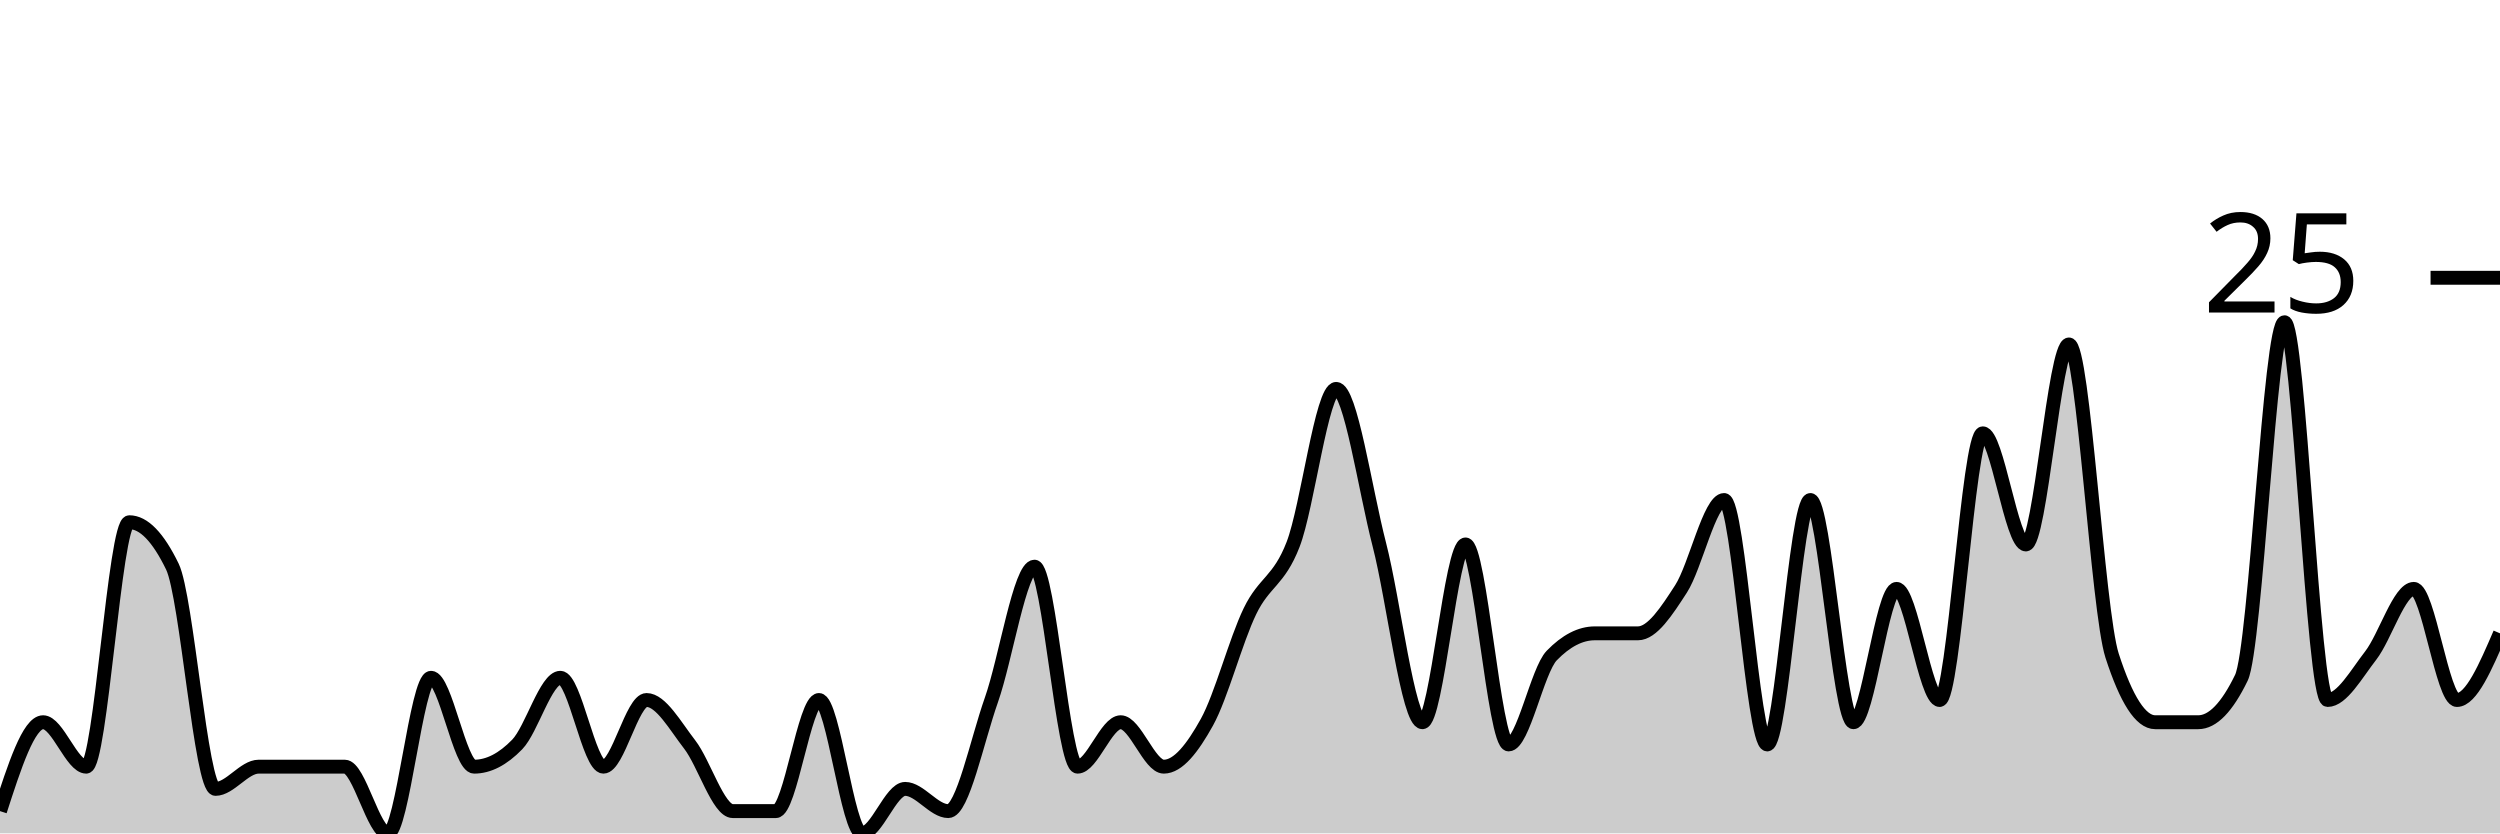
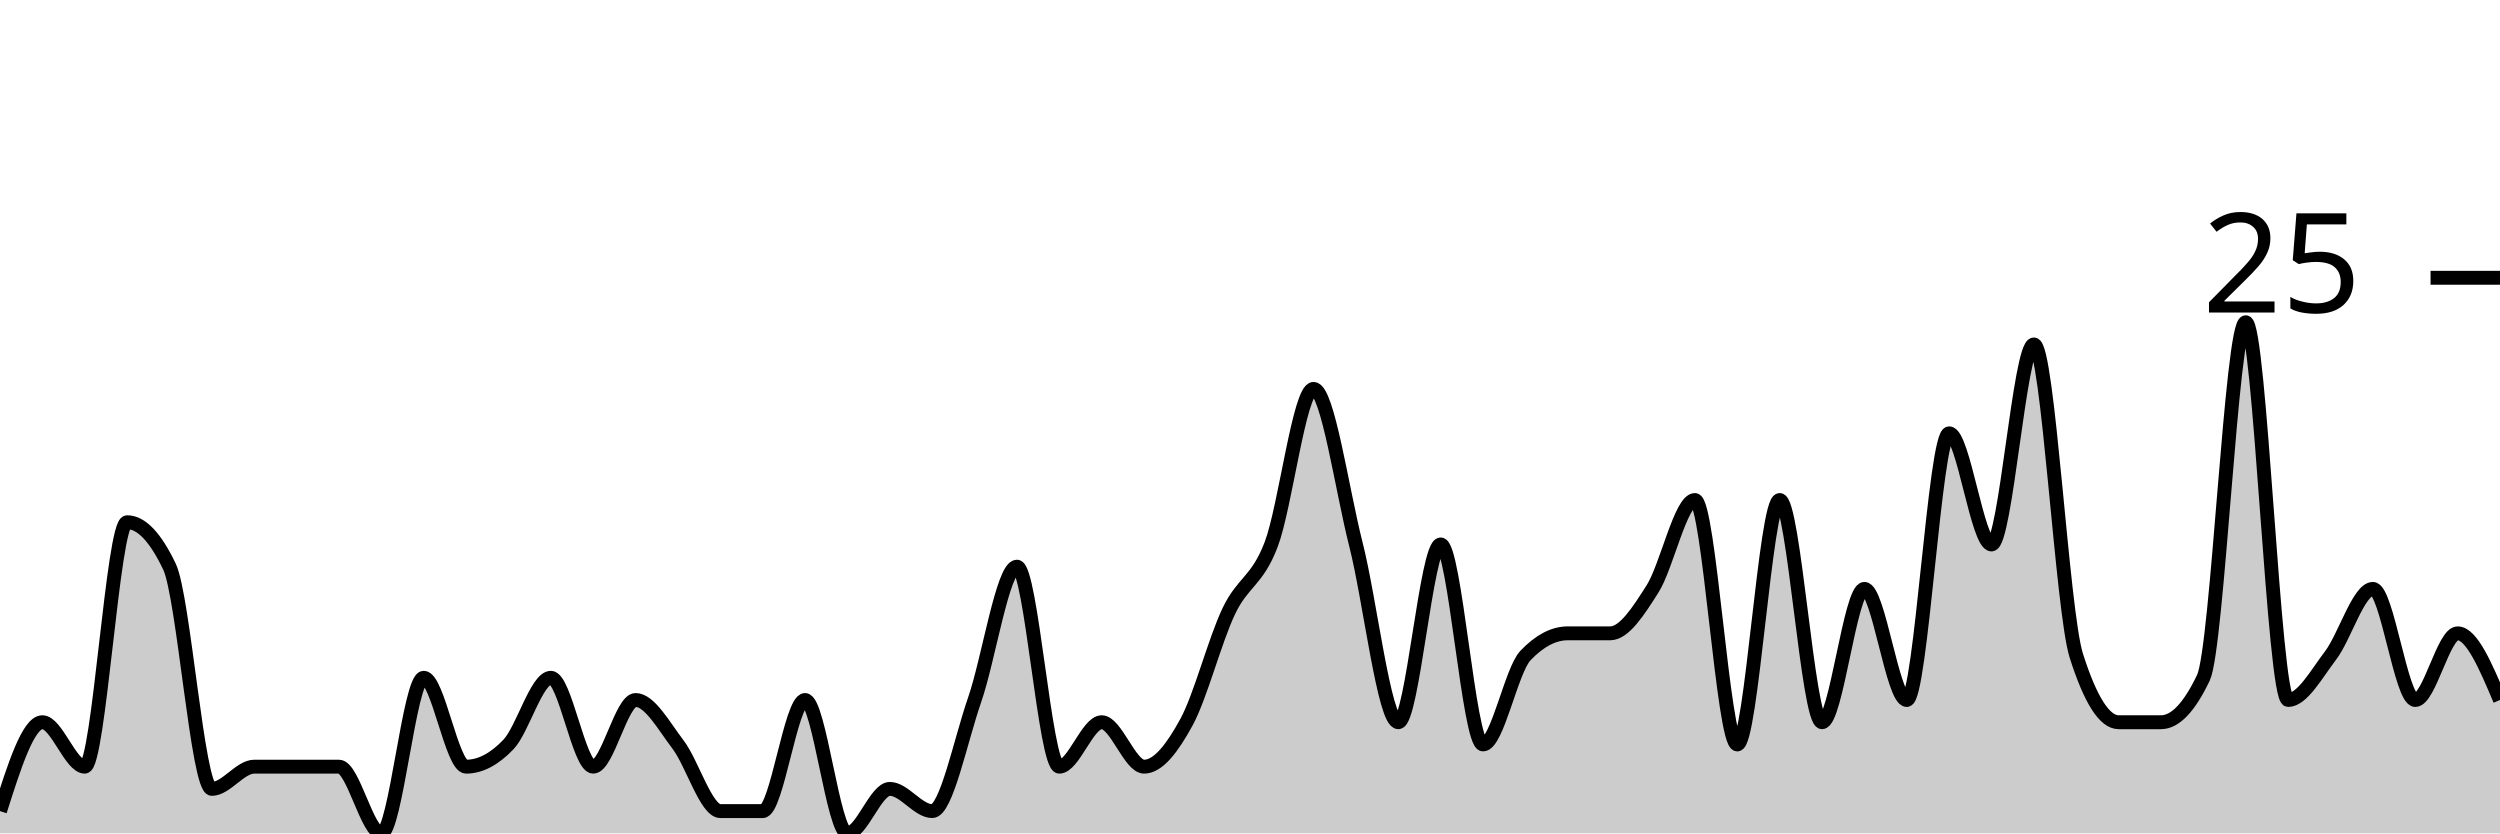
<svg xmlns="http://www.w3.org/2000/svg" viewBox="0 0 180 60">
  <g transform="translate(0,20)">
-     <path class="area" fill="rgba(0, 0, 0, 0.2)" d="M0,38.4C1.034,35.2,2.069,32,3.103,32C4.138,32,5.172,35.2,6.207,35.2C7.241,35.2,8.276,17.6,9.31,17.6C10.345,17.6,11.379,18.667,12.414,20.8C13.448,22.933,14.483,36.8,15.517,36.8C16.552,36.8,17.586,35.2,18.621,35.2C19.655,35.2,20.69,35.2,21.724,35.2C22.759,35.2,23.793,35.2,24.828,35.2C25.862,35.2,26.897,40,27.931,40C28.966,40,30,28.8,31.034,28.8C32.069,28.8,33.103,35.2,34.138,35.2C35.172,35.2,36.207,34.667,37.241,33.6C38.276,32.533,39.31,28.8,40.345,28.8C41.379,28.8,42.414,35.2,43.448,35.2C44.483,35.2,45.517,30.4,46.552,30.4C47.586,30.4,48.621,32.267,49.655,33.6C50.69,34.933,51.724,38.4,52.759,38.4C53.793,38.4,54.828,38.4,55.862,38.4C56.897,38.4,57.931,30.4,58.966,30.4C60,30.4,61.034,40,62.069,40C63.103,40,64.138,36.8,65.172,36.8C66.207,36.8,67.241,38.4,68.276,38.4C69.31,38.4,70.345,33.333,71.379,30.4C72.414,27.467,73.448,20.8,74.483,20.8C75.517,20.8,76.552,35.2,77.586,35.2C78.621,35.2,79.655,32,80.69,32C81.724,32,82.759,35.2,83.793,35.2C84.828,35.2,85.862,33.867,86.897,32C87.931,30.133,88.966,26.133,90,24C91.034,21.867,92.069,21.867,93.103,19.2C94.138,16.533,95.172,8,96.207,8C97.241,8,98.276,15.2,99.31,19.2C100.345,23.2,101.379,32,102.414,32C103.448,32,104.483,19.2,105.517,19.2C106.552,19.2,107.586,33.6,108.621,33.6C109.655,33.6,110.69,28.267,111.724,27.2C112.759,26.133,113.793,25.6,114.828,25.6C115.862,25.6,116.897,25.6,117.931,25.6C118.966,25.6,120,24,121.034,22.4C122.069,20.8,123.103,16,124.138,16C125.172,16,126.207,33.6,127.241,33.6C128.276,33.6,129.31,16,130.345,16C131.379,16,132.414,32,133.448,32C134.483,32,135.517,22.4,136.552,22.4C137.586,22.4,138.621,30.4,139.655,30.4C140.69,30.4,141.724,11.2,142.759,11.2C143.793,11.2,144.828,19.2,145.862,19.2C146.897,19.2,147.931,4.8,148.966,4.8C150,4.8,151.034,24,152.069,27.2C153.103,30.4,154.138,32,155.172,32C156.207,32,157.241,32,158.276,32C159.31,32,160.345,30.933,161.379,28.8C162.414,26.667,163.448,3.2,164.483,3.2C165.517,3.2,166.552,30.4,167.586,30.4C168.621,30.4,169.655,28.533,170.69,27.2C171.724,25.867,172.759,22.4,173.793,22.4C174.828,22.4,175.862,30.4,176.897,30.4C177.931,30.4,178.966,28,180,25.6L180,40C178.966,40,177.931,40,176.897,40C175.862,40,174.828,40,173.793,40C172.759,40,171.724,40,170.69,40C169.655,40,168.621,40,167.586,40C166.552,40,165.517,40,164.483,40C163.448,40,162.414,40,161.379,40C160.345,40,159.31,40,158.276,40C157.241,40,156.207,40,155.172,40C154.138,40,153.103,40,152.069,40C151.034,40,150,40,148.966,40C147.931,40,146.897,40,145.862,40C144.828,40,143.793,40,142.759,40C141.724,40,140.69,40,139.655,40C138.621,40,137.586,40,136.552,40C135.517,40,134.483,40,133.448,40C132.414,40,131.379,40,130.345,40C129.31,40,128.276,40,127.241,40C126.207,40,125.172,40,124.138,40C123.103,40,122.069,40,121.034,40C120,40,118.966,40,117.931,40C116.897,40,115.862,40,114.828,40C113.793,40,112.759,40,111.724,40C110.69,40,109.655,40,108.621,40C107.586,40,106.552,40,105.517,40C104.483,40,103.448,40,102.414,40C101.379,40,100.345,40,99.31,40C98.276,40,97.241,40,96.207,40C95.172,40,94.138,40,93.103,40C92.069,40,91.034,40,90,40C88.966,40,87.931,40,86.897,40C85.862,40,84.828,40,83.793,40C82.759,40,81.724,40,80.69,40C79.655,40,78.621,40,77.586,40C76.552,40,75.517,40,74.483,40C73.448,40,72.414,40,71.379,40C70.345,40,69.31,40,68.276,40C67.241,40,66.207,40,65.172,40C64.138,40,63.103,40,62.069,40C61.034,40,60,40,58.966,40C57.931,40,56.897,40,55.862,40C54.828,40,53.793,40,52.759,40C51.724,40,50.69,40,49.655,40C48.621,40,47.586,40,46.552,40C45.517,40,44.483,40,43.448,40C42.414,40,41.379,40,40.345,40C39.31,40,38.276,40,37.241,40C36.207,40,35.172,40,34.138,40C33.103,40,32.069,40,31.034,40C30,40,28.966,40,27.931,40C26.897,40,25.862,40,24.828,40C23.793,40,22.759,40,21.724,40C20.69,40,19.655,40,18.621,40C17.586,40,16.552,40,15.517,40C14.483,40,13.448,40,12.414,40C11.379,40,10.345,40,9.31,40C8.276,40,7.241,40,6.207,40C5.172,40,4.138,40,3.103,40C2.069,40,1.034,40,0,40Z" />
-     <path class="line" stroke="black" fill="none" d="M0,38.4C1.034,35.2,2.069,32,3.103,32C4.138,32,5.172,35.2,6.207,35.2C7.241,35.2,8.276,17.6,9.31,17.6C10.345,17.6,11.379,18.667,12.414,20.8C13.448,22.933,14.483,36.8,15.517,36.8C16.552,36.8,17.586,35.2,18.621,35.2C19.655,35.2,20.69,35.2,21.724,35.2C22.759,35.2,23.793,35.2,24.828,35.2C25.862,35.2,26.897,40,27.931,40C28.966,40,30,28.8,31.034,28.8C32.069,28.8,33.103,35.2,34.138,35.2C35.172,35.2,36.207,34.667,37.241,33.6C38.276,32.533,39.31,28.8,40.345,28.8C41.379,28.8,42.414,35.2,43.448,35.2C44.483,35.2,45.517,30.4,46.552,30.4C47.586,30.4,48.621,32.267,49.655,33.6C50.69,34.933,51.724,38.4,52.759,38.4C53.793,38.4,54.828,38.4,55.862,38.4C56.897,38.4,57.931,30.4,58.966,30.4C60,30.4,61.034,40,62.069,40C63.103,40,64.138,36.8,65.172,36.8C66.207,36.8,67.241,38.4,68.276,38.4C69.31,38.4,70.345,33.333,71.379,30.4C72.414,27.467,73.448,20.8,74.483,20.8C75.517,20.8,76.552,35.2,77.586,35.2C78.621,35.2,79.655,32,80.69,32C81.724,32,82.759,35.2,83.793,35.2C84.828,35.2,85.862,33.867,86.897,32C87.931,30.133,88.966,26.133,90,24C91.034,21.867,92.069,21.867,93.103,19.2C94.138,16.533,95.172,8,96.207,8C97.241,8,98.276,15.2,99.31,19.2C100.345,23.2,101.379,32,102.414,32C103.448,32,104.483,19.2,105.517,19.2C106.552,19.2,107.586,33.6,108.621,33.6C109.655,33.6,110.69,28.267,111.724,27.2C112.759,26.133,113.793,25.6,114.828,25.6C115.862,25.6,116.897,25.6,117.931,25.6C118.966,25.6,120,24,121.034,22.4C122.069,20.8,123.103,16,124.138,16C125.172,16,126.207,33.6,127.241,33.6C128.276,33.6,129.31,16,130.345,16C131.379,16,132.414,32,133.448,32C134.483,32,135.517,22.4,136.552,22.4C137.586,22.4,138.621,30.4,139.655,30.4C140.69,30.4,141.724,11.2,142.759,11.2C143.793,11.2,144.828,19.2,145.862,19.2C146.897,19.2,147.931,4.8,148.966,4.8C150,4.8,151.034,24,152.069,27.2C153.103,30.4,154.138,32,155.172,32C156.207,32,157.241,32,158.276,32C159.31,32,160.345,30.933,161.379,28.8C162.414,26.667,163.448,3.2,164.483,3.2C165.517,3.2,166.552,30.4,167.586,30.4C168.621,30.4,169.655,28.533,170.69,27.2C171.724,25.867,172.759,22.4,173.793,22.4C174.828,22.4,175.862,30.4,176.897,30.4C177.931,30.4,178.966,28,180,25.6" />
+     <path class="area" fill="rgba(0, 0, 0, 0.2)" d="M0,38.4C1.017,35.2,2.034,32,3.051,32C4.068,32,5.085,35.2,6.102,35.2C7.119,35.2,8.136,17.6,9.153,17.6C10.169,17.6,11.186,18.667,12.203,20.8C13.22,22.933,14.237,36.8,15.254,36.8C16.271,36.8,17.288,35.2,18.305,35.2C19.322,35.2,20.339,35.2,21.356,35.2C22.373,35.2,23.39,35.2,24.407,35.2C25.424,35.2,26.441,40,27.458,40C28.475,40,29.492,28.8,30.508,28.8C31.525,28.8,32.542,35.2,33.559,35.2C34.576,35.2,35.593,34.667,36.61,33.6C37.627,32.533,38.644,28.8,39.661,28.8C40.678,28.8,41.695,35.2,42.712,35.2C43.729,35.2,44.746,30.4,45.763,30.4C46.78,30.4,47.797,32.267,48.814,33.6C49.831,34.933,50.847,38.4,51.864,38.4C52.881,38.4,53.898,38.4,54.915,38.4C55.932,38.4,56.949,30.4,57.966,30.4C58.983,30.4,60,40,61.017,40C62.034,40,63.051,36.8,64.068,36.8C65.085,36.8,66.102,38.4,67.119,38.4C68.136,38.4,69.153,33.333,70.169,30.4C71.186,27.467,72.203,20.8,73.22,20.8C74.237,20.8,75.254,35.2,76.271,35.2C77.288,35.2,78.305,32,79.322,32C80.339,32,81.356,35.2,82.373,35.2C83.39,35.2,84.407,33.867,85.424,32C86.441,30.133,87.458,26.133,88.475,24C89.492,21.867,90.508,21.867,91.525,19.2C92.542,16.533,93.559,8,94.576,8C95.593,8,96.61,15.2,97.627,19.2C98.644,23.2,99.661,32,100.678,32C101.695,32,102.712,19.2,103.729,19.2C104.746,19.2,105.763,33.6,106.78,33.6C107.797,33.6,108.814,28.267,109.831,27.2C110.847,26.133,111.864,25.6,112.881,25.6C113.898,25.6,114.915,25.6,115.932,25.6C116.949,25.6,117.966,24,118.983,22.4C120,20.8,121.017,16,122.034,16C123.051,16,124.068,33.6,125.085,33.6C126.102,33.6,127.119,16,128.136,16C129.153,16,130.169,32,131.186,32C132.203,32,133.22,22.4,134.237,22.4C135.254,22.4,136.271,30.4,137.288,30.4C138.305,30.4,139.322,11.2,140.339,11.2C141.356,11.2,142.373,19.2,143.39,19.2C144.407,19.2,145.424,4.8,146.441,4.8C147.458,4.8,148.475,24,149.492,27.2C150.508,30.4,151.525,32,152.542,32C153.559,32,154.576,32,155.593,32C156.61,32,157.627,30.933,158.644,28.8C159.661,26.667,160.678,3.2,161.695,3.2C162.712,3.2,163.729,30.4,164.746,30.4C165.763,30.4,166.78,28.533,167.797,27.2C168.814,25.867,169.831,22.4,170.847,22.4C171.864,22.4,172.881,30.4,173.898,30.4C174.915,30.4,175.932,25.6,176.949,25.6C177.966,25.6,178.983,28,180,30.4L180,40C178.983,40,177.966,40,176.949,40C175.932,40,174.915,40,173.898,40C172.881,40,171.864,40,170.847,40C169.831,40,168.814,40,167.797,40C166.78,40,165.763,40,164.746,40C163.729,40,162.712,40,161.695,40C160.678,40,159.661,40,158.644,40C157.627,40,156.61,40,155.593,40C154.576,40,153.559,40,152.542,40C151.525,40,150.508,40,149.492,40C148.475,40,147.458,40,146.441,40C145.424,40,144.407,40,143.39,40C142.373,40,141.356,40,140.339,40C139.322,40,138.305,40,137.288,40C136.271,40,135.254,40,134.237,40C133.22,40,132.203,40,131.186,40C130.169,40,129.153,40,128.136,40C127.119,40,126.102,40,125.085,40C124.068,40,123.051,40,122.034,40C121.017,40,120,40,118.983,40C117.966,40,116.949,40,115.932,40C114.915,40,113.898,40,112.881,40C111.864,40,110.847,40,109.831,40C108.814,40,107.797,40,106.78,40C105.763,40,104.746,40,103.729,40C102.712,40,101.695,40,100.678,40C99.661,40,98.644,40,97.627,40C96.61,40,95.593,40,94.576,40C93.559,40,92.542,40,91.525,40C90.508,40,89.492,40,88.475,40C87.458,40,86.441,40,85.424,40C84.407,40,83.39,40,82.373,40C81.356,40,80.339,40,79.322,40C78.305,40,77.288,40,76.271,40C75.254,40,74.237,40,73.22,40C72.203,40,71.186,40,70.169,40C69.153,40,68.136,40,67.119,40C66.102,40,65.085,40,64.068,40C63.051,40,62.034,40,61.017,40C60,40,58.983,40,57.966,40C56.949,40,55.932,40,54.915,40C53.898,40,52.881,40,51.864,40C50.847,40,49.831,40,48.814,40C47.797,40,46.78,40,45.763,40C44.746,40,43.729,40,42.712,40C41.695,40,40.678,40,39.661,40C38.644,40,37.627,40,36.61,40C35.593,40,34.576,40,33.559,40C32.542,40,31.525,40,30.508,40C29.492,40,28.475,40,27.458,40C26.441,40,25.424,40,24.407,40C23.39,40,22.373,40,21.356,40C20.339,40,19.322,40,18.305,40C17.288,40,16.271,40,15.254,40C14.237,40,13.22,40,12.203,40C11.186,40,10.169,40,9.153,40C8.136,40,7.119,40,6.102,40C5.085,40,4.068,40,3.051,40C2.034,40,1.017,40,0,40Z" />
+     <path class="line" stroke="black" fill="none" d="M0,38.4C1.017,35.2,2.034,32,3.051,32C4.068,32,5.085,35.2,6.102,35.2C7.119,35.2,8.136,17.6,9.153,17.6C10.169,17.6,11.186,18.667,12.203,20.8C13.22,22.933,14.237,36.8,15.254,36.8C16.271,36.8,17.288,35.2,18.305,35.2C19.322,35.2,20.339,35.2,21.356,35.2C22.373,35.2,23.39,35.2,24.407,35.2C25.424,35.2,26.441,40,27.458,40C28.475,40,29.492,28.8,30.508,28.8C31.525,28.8,32.542,35.2,33.559,35.2C34.576,35.2,35.593,34.667,36.61,33.6C37.627,32.533,38.644,28.8,39.661,28.8C40.678,28.8,41.695,35.2,42.712,35.2C43.729,35.2,44.746,30.4,45.763,30.4C46.78,30.4,47.797,32.267,48.814,33.6C49.831,34.933,50.847,38.4,51.864,38.4C52.881,38.4,53.898,38.4,54.915,38.4C55.932,38.4,56.949,30.4,57.966,30.4C58.983,30.4,60,40,61.017,40C62.034,40,63.051,36.8,64.068,36.8C65.085,36.8,66.102,38.4,67.119,38.4C68.136,38.4,69.153,33.333,70.169,30.4C71.186,27.467,72.203,20.8,73.22,20.8C74.237,20.8,75.254,35.2,76.271,35.2C77.288,35.2,78.305,32,79.322,32C80.339,32,81.356,35.2,82.373,35.2C83.39,35.2,84.407,33.867,85.424,32C86.441,30.133,87.458,26.133,88.475,24C89.492,21.867,90.508,21.867,91.525,19.2C92.542,16.533,93.559,8,94.576,8C95.593,8,96.61,15.2,97.627,19.2C98.644,23.2,99.661,32,100.678,32C101.695,32,102.712,19.2,103.729,19.2C104.746,19.2,105.763,33.6,106.78,33.6C107.797,33.6,108.814,28.267,109.831,27.2C110.847,26.133,111.864,25.6,112.881,25.6C113.898,25.6,114.915,25.6,115.932,25.6C116.949,25.6,117.966,24,118.983,22.4C120,20.8,121.017,16,122.034,16C123.051,16,124.068,33.6,125.085,33.6C126.102,33.6,127.119,16,128.136,16C129.153,16,130.169,32,131.186,32C132.203,32,133.22,22.4,134.237,22.4C135.254,22.4,136.271,30.4,137.288,30.4C138.305,30.4,139.322,11.2,140.339,11.2C141.356,11.2,142.373,19.2,143.39,19.2C144.407,19.2,145.424,4.8,146.441,4.8C147.458,4.8,148.475,24,149.492,27.2C150.508,30.4,151.525,32,152.542,32C153.559,32,154.576,32,155.593,32C156.61,32,157.627,30.933,158.644,28.8C159.661,26.667,160.678,3.2,161.695,3.2C162.712,3.2,163.729,30.4,164.746,30.4C165.763,30.4,166.78,28.533,167.797,27.2C168.814,25.867,169.831,22.4,170.847,22.4C171.864,22.4,172.881,30.4,173.898,30.4C174.915,30.4,175.932,25.6,176.949,25.6C177.966,25.6,178.983,28,180,30.4" />
    <path class="axis-ceiling" stroke-width="1" stroke="black" fill="none" d="M175,0L180,0" />
    <text class="axis-ceiling-label" font-family="sans-serif" text-anchor="end" font-size="10px" x="170" y="2.5">25</text>
  </g>
</svg>
